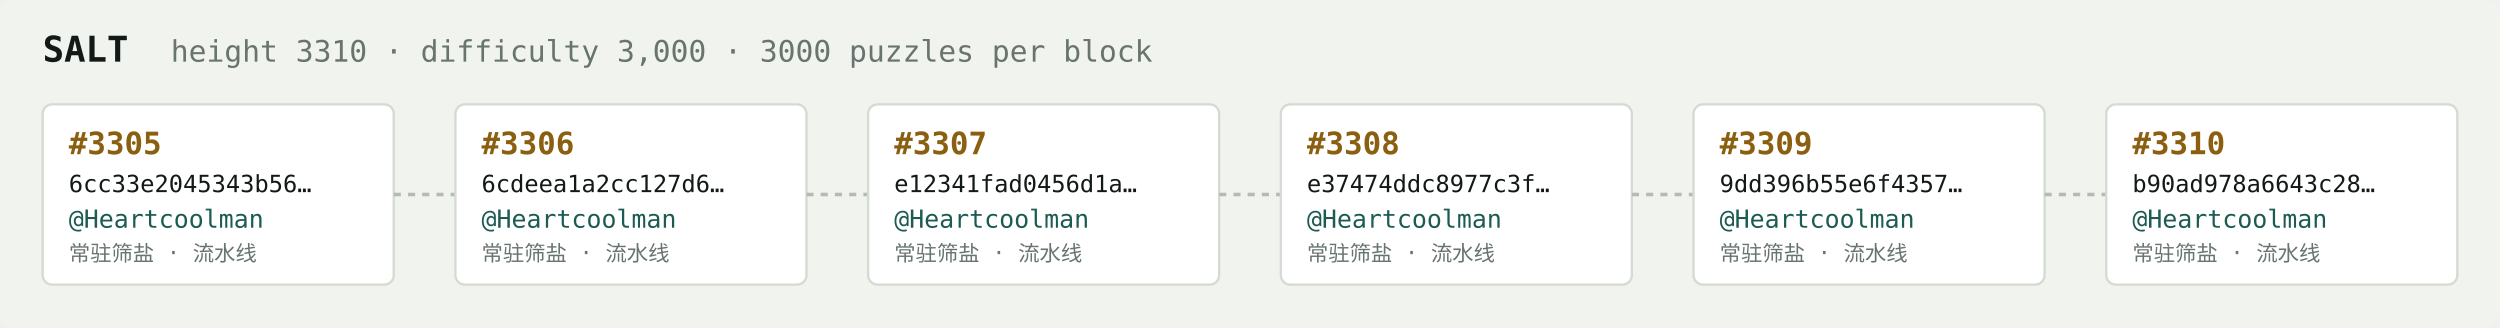
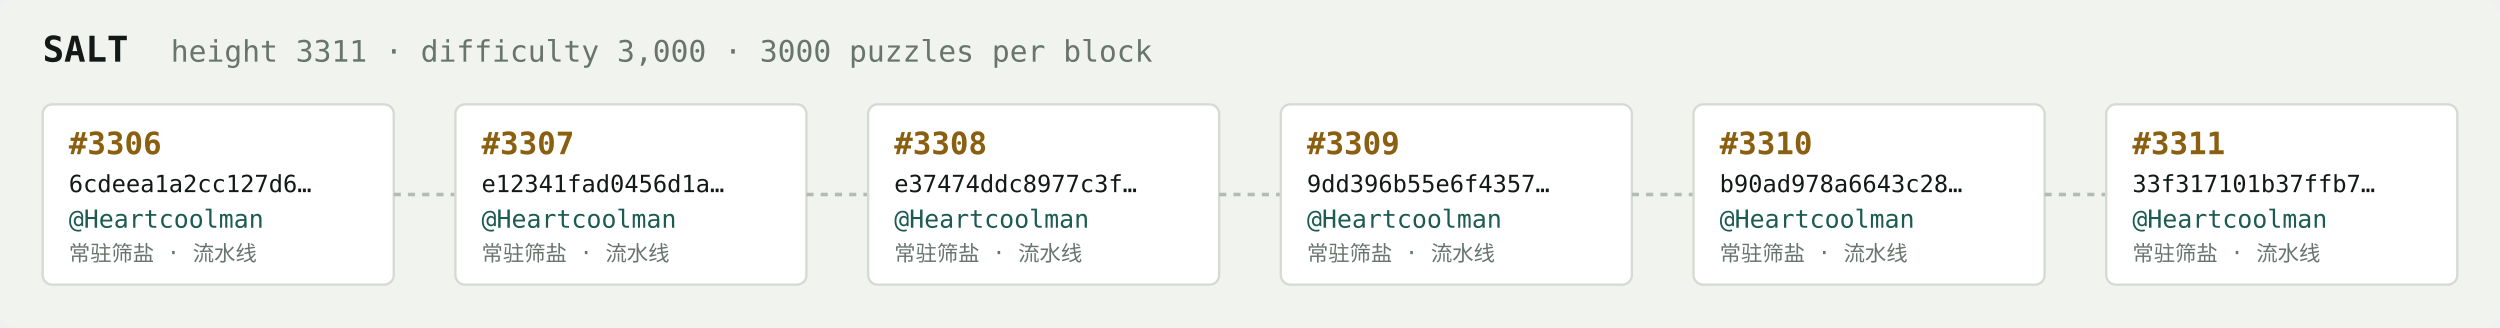
<svg xmlns="http://www.w3.org/2000/svg" width="1054" height="138" viewBox="0 0 1054 138" font-family="ui-monospace,SFMono-Regular,Menlo,monospace">
  <rect fill="#f1f3ef" width="1054" height="138" rx="6" />
  <text x="18" y="26" fill="#121916" font-size="15" font-weight="700">SALT</text>
-   <text x="72" y="26" fill="#68746e" font-size="12.5">height 3310 · difficulty 3,000 · 3000 puzzles per block</text>
+   <text x="72" y="26" fill="#68746e" font-size="12.5">height 3311 · difficulty 3,000 · 3000 puzzles per block</text>
  <rect x="18" y="44" width="148" height="76" rx="4" fill="#ffffff" stroke="#d5dbd2" stroke-width="1" />
-   <text x="29" y="65" fill="#8a5f10" font-size="13" font-weight="700">#3305</text>
-   <text x="29" y="81" fill="#121916" font-size="10">6cc33e2045343b56…</text>
+   <text x="29" y="65" fill="#8a5f10" font-size="13" font-weight="700">#3306</text>
+   <text x="29" y="81" fill="#121916" font-size="10">6cdeea1a2cc127d6…</text>
  <text x="29" y="96" fill="#1c5b52" font-size="10.5">@Heartcoolman</text>
  <text x="29" y="110" fill="#68746e" font-size="9">常驻筛盐 · 流水线</text>
  <line x1="166" y1="82.0" x2="192" y2="82.0" stroke="#b3bcb4" stroke-width="1.5" stroke-dasharray="3 3" />
  <rect x="192" y="44" width="148" height="76" rx="4" fill="#ffffff" stroke="#d5dbd2" stroke-width="1" />
-   <text x="203" y="65" fill="#8a5f10" font-size="13" font-weight="700">#3306</text>
-   <text x="203" y="81" fill="#121916" font-size="10">6cdeea1a2cc127d6…</text>
+   <text x="203" y="65" fill="#8a5f10" font-size="13" font-weight="700">#3307</text>
+   <text x="203" y="81" fill="#121916" font-size="10">e12341fad0456d1a…</text>
  <text x="203" y="96" fill="#1c5b52" font-size="10.5">@Heartcoolman</text>
  <text x="203" y="110" fill="#68746e" font-size="9">常驻筛盐 · 流水线</text>
  <line x1="340" y1="82.0" x2="366" y2="82.0" stroke="#b3bcb4" stroke-width="1.5" stroke-dasharray="3 3" />
  <rect x="366" y="44" width="148" height="76" rx="4" fill="#ffffff" stroke="#d5dbd2" stroke-width="1" />
-   <text x="377" y="65" fill="#8a5f10" font-size="13" font-weight="700">#3307</text>
-   <text x="377" y="81" fill="#121916" font-size="10">e12341fad0456d1a…</text>
+   <text x="377" y="65" fill="#8a5f10" font-size="13" font-weight="700">#3308</text>
+   <text x="377" y="81" fill="#121916" font-size="10">e37474ddc8977c3f…</text>
  <text x="377" y="96" fill="#1c5b52" font-size="10.5">@Heartcoolman</text>
  <text x="377" y="110" fill="#68746e" font-size="9">常驻筛盐 · 流水线</text>
  <line x1="514" y1="82.0" x2="540" y2="82.0" stroke="#b3bcb4" stroke-width="1.5" stroke-dasharray="3 3" />
  <rect x="540" y="44" width="148" height="76" rx="4" fill="#ffffff" stroke="#d5dbd2" stroke-width="1" />
-   <text x="551" y="65" fill="#8a5f10" font-size="13" font-weight="700">#3308</text>
-   <text x="551" y="81" fill="#121916" font-size="10">e37474ddc8977c3f…</text>
+   <text x="551" y="65" fill="#8a5f10" font-size="13" font-weight="700">#3309</text>
+   <text x="551" y="81" fill="#121916" font-size="10">9dd396b55e6f4357…</text>
  <text x="551" y="96" fill="#1c5b52" font-size="10.5">@Heartcoolman</text>
  <text x="551" y="110" fill="#68746e" font-size="9">常驻筛盐 · 流水线</text>
  <line x1="688" y1="82.0" x2="714" y2="82.0" stroke="#b3bcb4" stroke-width="1.5" stroke-dasharray="3 3" />
  <rect x="714" y="44" width="148" height="76" rx="4" fill="#ffffff" stroke="#d5dbd2" stroke-width="1" />
-   <text x="725" y="65" fill="#8a5f10" font-size="13" font-weight="700">#3309</text>
-   <text x="725" y="81" fill="#121916" font-size="10">9dd396b55e6f4357…</text>
+   <text x="725" y="65" fill="#8a5f10" font-size="13" font-weight="700">#3310</text>
+   <text x="725" y="81" fill="#121916" font-size="10">b90ad978a6643c28…</text>
  <text x="725" y="96" fill="#1c5b52" font-size="10.5">@Heartcoolman</text>
  <text x="725" y="110" fill="#68746e" font-size="9">常驻筛盐 · 流水线</text>
  <line x1="862" y1="82.0" x2="888" y2="82.0" stroke="#b3bcb4" stroke-width="1.5" stroke-dasharray="3 3" />
  <rect x="888" y="44" width="148" height="76" rx="4" fill="#ffffff" stroke="#d5dbd2" stroke-width="1" />
-   <text x="899" y="65" fill="#8a5f10" font-size="13" font-weight="700">#3310</text>
-   <text x="899" y="81" fill="#121916" font-size="10">b90ad978a6643c28…</text>
+   <text x="899" y="65" fill="#8a5f10" font-size="13" font-weight="700">#3311</text>
+   <text x="899" y="81" fill="#121916" font-size="10">33f317101b37ffb7…</text>
  <text x="899" y="96" fill="#1c5b52" font-size="10.5">@Heartcoolman</text>
  <text x="899" y="110" fill="#68746e" font-size="9">常驻筛盐 · 流水线</text>
</svg>
